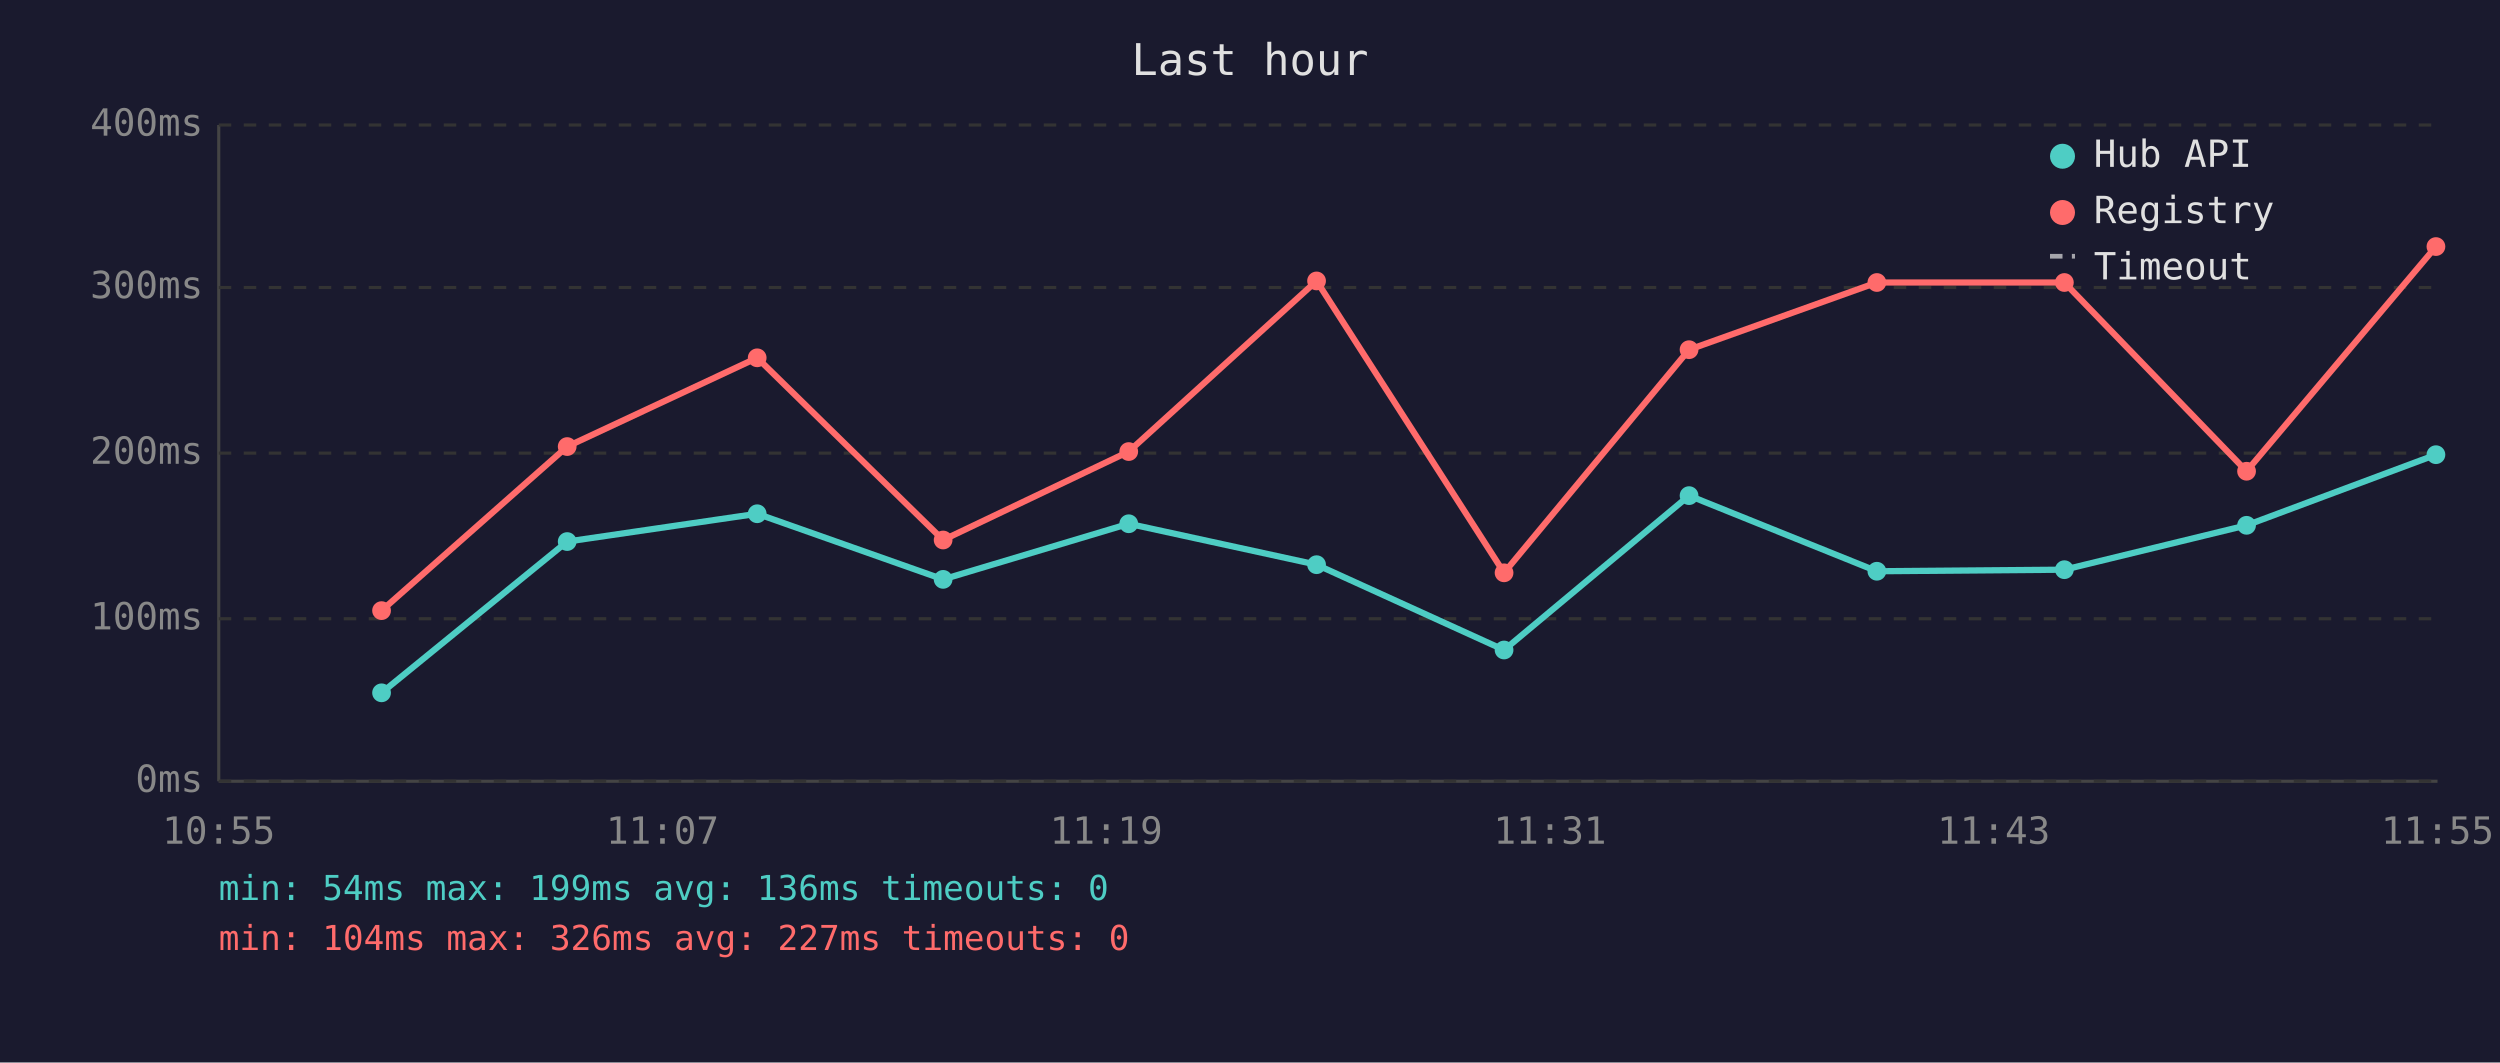
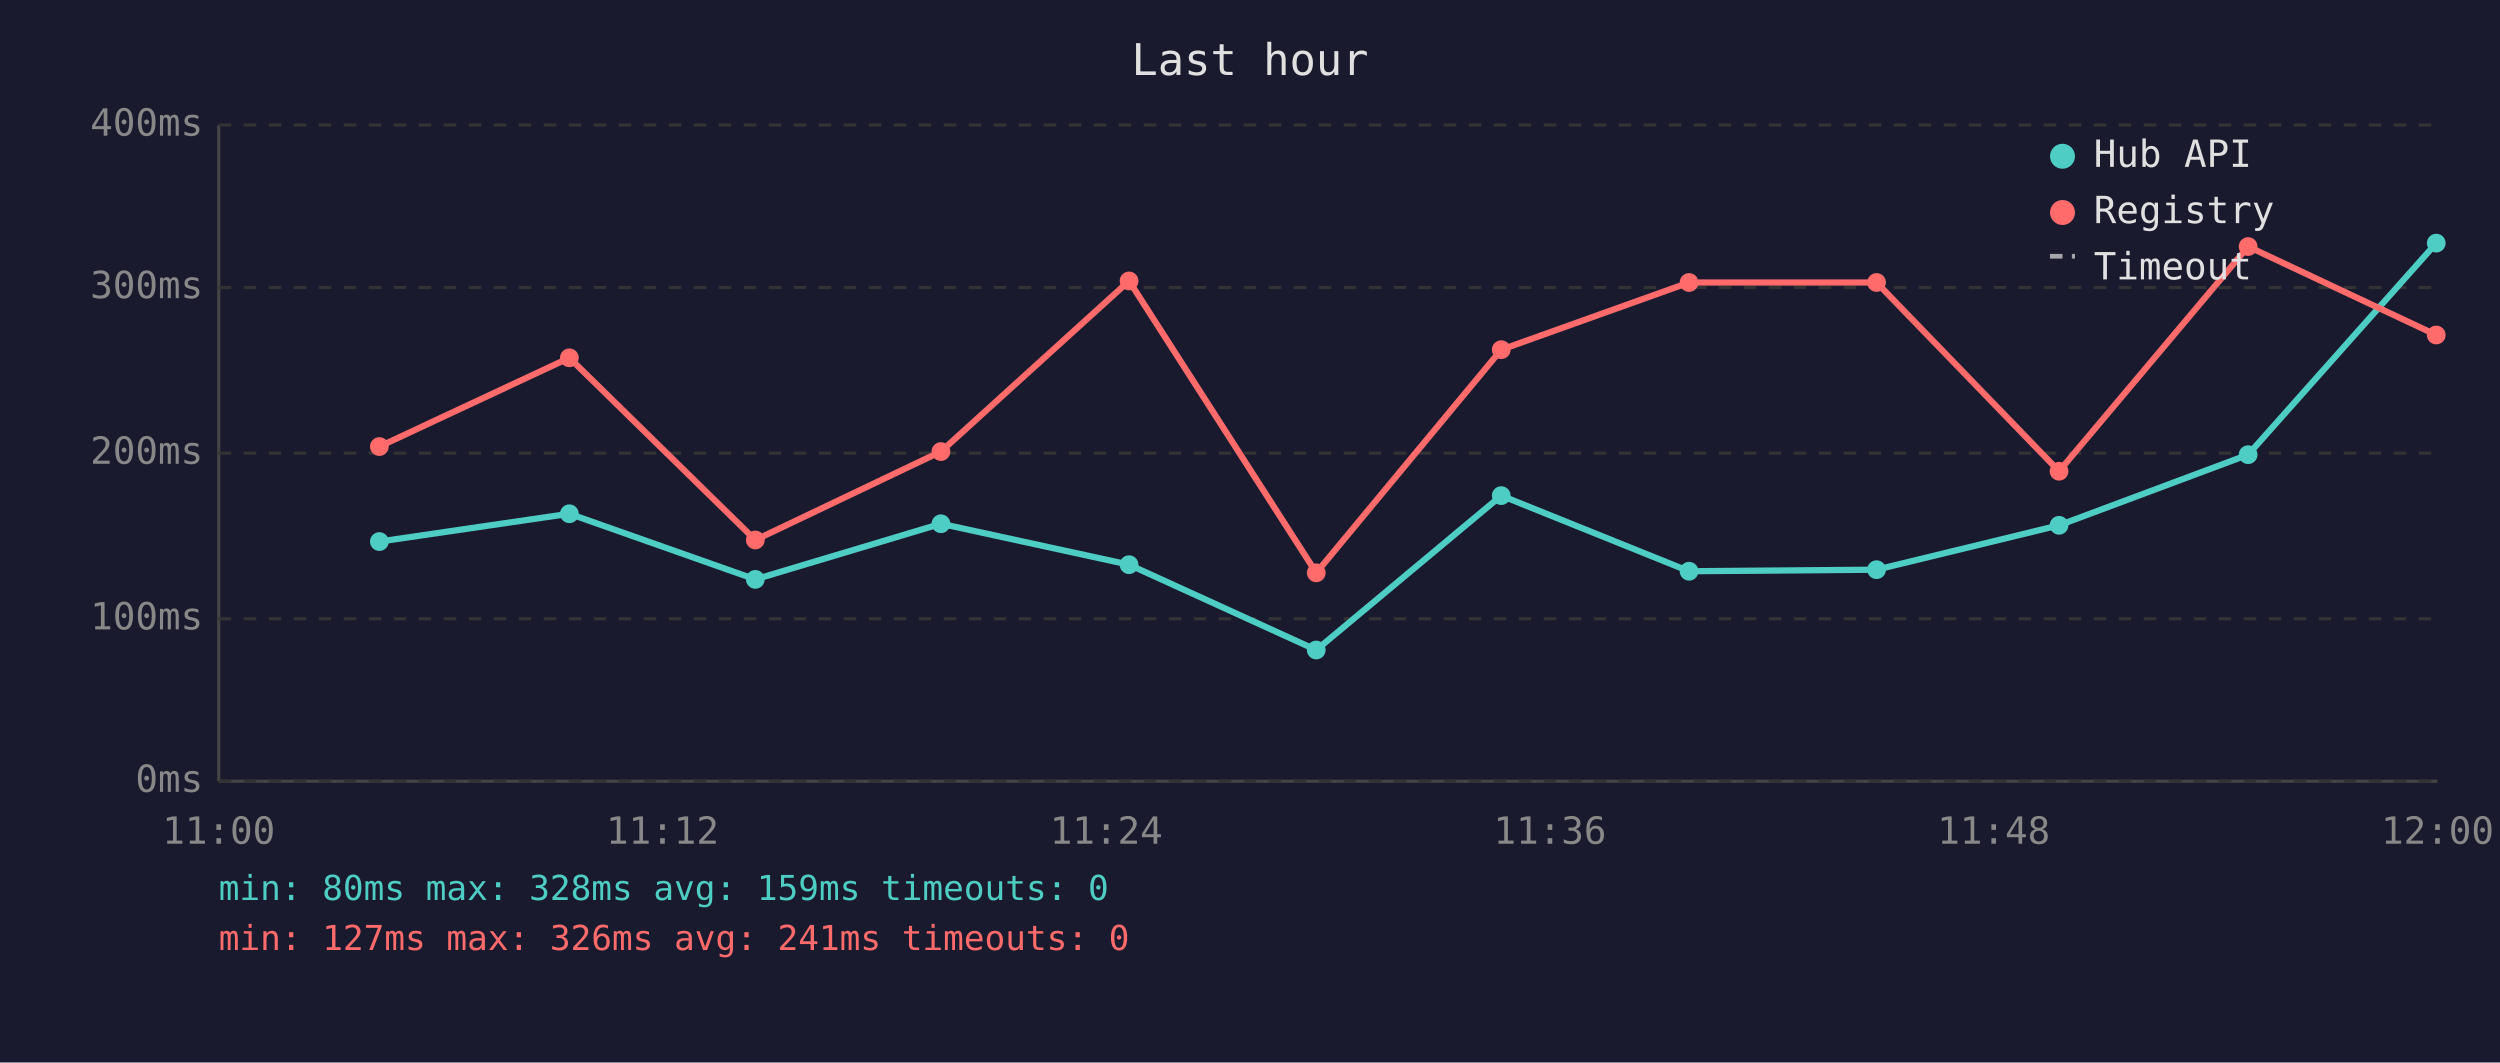
<svg xmlns="http://www.w3.org/2000/svg" viewBox="0 0 800 340" font-family="monospace" font-size="12">
  <rect width="800" height="340" fill="#1a1a2e" />
  <text x="400" y="24" fill="#e0e0e0" font-size="14" text-anchor="middle">Last hour</text>
  <line x1="70" y1="40" x2="70" y2="250" stroke="#444" stroke-width="1" />
  <line x1="70" y1="250" x2="780" y2="250" stroke="#444" stroke-width="1" />
  <line x1="70" y1="250" x2="780" y2="250" stroke="#333" stroke-width="1" stroke-dasharray="4" />
  <text x="65" y="250" fill="#888" text-anchor="end" dominant-baseline="middle">0ms</text>
  <line x1="70" y1="198" x2="780" y2="198" stroke="#333" stroke-width="1" stroke-dasharray="4" />
  <text x="65" y="198" fill="#888" text-anchor="end" dominant-baseline="middle">100ms</text>
  <line x1="70" y1="145" x2="780" y2="145" stroke="#333" stroke-width="1" stroke-dasharray="4" />
  <text x="65" y="145" fill="#888" text-anchor="end" dominant-baseline="middle">200ms</text>
  <line x1="70" y1="92" x2="780" y2="92" stroke="#333" stroke-width="1" stroke-dasharray="4" />
  <text x="65" y="92" fill="#888" text-anchor="end" dominant-baseline="middle">300ms</text>
  <line x1="70" y1="40" x2="780" y2="40" stroke="#333" stroke-width="1" stroke-dasharray="4" />
  <text x="65" y="40" fill="#888" text-anchor="end" dominant-baseline="middle">400ms</text>
-   <text x="70" y="270" fill="#888" text-anchor="middle">10:55</text>
-   <text x="212" y="270" fill="#888" text-anchor="middle">11:07</text>
-   <text x="354" y="270" fill="#888" text-anchor="middle">11:19</text>
-   <text x="496" y="270" fill="#888" text-anchor="middle">11:31</text>
-   <text x="638" y="270" fill="#888" text-anchor="middle">11:43</text>
-   <text x="780" y="270" fill="#888" text-anchor="middle">11:55</text>
-   <polyline points="122.1,221.7 181.5,173.3 242.3,164.4 301.8,185.4 361.2,167.6 421.3,180.7 481.3,208.0 540.5,158.6 600.6,182.8 660.6,182.3 718.9,168.1 779.5,145.5" fill="none" stroke="#4ecdc4" stroke-width="2" opacity="1" />
-   <circle cx="122.1" cy="221.7" r="3" fill="#4ecdc4" />
-   <circle cx="181.5" cy="173.3" r="3" fill="#4ecdc4" />
-   <circle cx="242.3" cy="164.4" r="3" fill="#4ecdc4" />
-   <circle cx="301.8" cy="185.4" r="3" fill="#4ecdc4" />
-   <circle cx="361.2" cy="167.6" r="3" fill="#4ecdc4" />
-   <circle cx="421.3" cy="180.7" r="3" fill="#4ecdc4" />
-   <circle cx="481.3" cy="208.0" r="3" fill="#4ecdc4" />
-   <circle cx="540.5" cy="158.6" r="3" fill="#4ecdc4" />
-   <circle cx="600.6" cy="182.8" r="3" fill="#4ecdc4" />
-   <circle cx="660.6" cy="182.3" r="3" fill="#4ecdc4" />
-   <circle cx="718.9" cy="168.1" r="3" fill="#4ecdc4" />
-   <circle cx="779.5" cy="145.5" r="3" fill="#4ecdc4" />
-   <polyline points="122.1,195.4 181.5,142.9 242.3,114.5 301.8,172.8 361.2,144.5 421.3,89.9 481.3,183.3 540.5,111.9 600.6,90.4 660.6,90.4 718.9,150.8 779.5,78.9" fill="none" stroke="#ff6b6b" stroke-width="2" opacity="1" />
-   <circle cx="122.1" cy="195.4" r="3" fill="#ff6b6b" />
-   <circle cx="181.5" cy="142.9" r="3" fill="#ff6b6b" />
-   <circle cx="242.3" cy="114.5" r="3" fill="#ff6b6b" />
-   <circle cx="301.8" cy="172.8" r="3" fill="#ff6b6b" />
-   <circle cx="361.2" cy="144.5" r="3" fill="#ff6b6b" />
-   <circle cx="421.3" cy="89.9" r="3" fill="#ff6b6b" />
-   <circle cx="481.3" cy="183.3" r="3" fill="#ff6b6b" />
-   <circle cx="540.5" cy="111.9" r="3" fill="#ff6b6b" />
-   <circle cx="600.6" cy="90.4" r="3" fill="#ff6b6b" />
-   <circle cx="660.6" cy="90.4" r="3" fill="#ff6b6b" />
-   <circle cx="718.9" cy="150.8" r="3" fill="#ff6b6b" />
-   <circle cx="779.5" cy="78.9" r="3" fill="#ff6b6b" />
+   <text x="70" y="270" fill="#888" text-anchor="middle">11:00</text>
+   <text x="212" y="270" fill="#888" text-anchor="middle">11:12</text>
+   <text x="354" y="270" fill="#888" text-anchor="middle">11:24</text>
+   <text x="496" y="270" fill="#888" text-anchor="middle">11:36</text>
+   <text x="638" y="270" fill="#888" text-anchor="middle">11:48</text>
+   <text x="780" y="270" fill="#888" text-anchor="middle">12:00</text>
+   <polyline points="121.4,173.3 182.2,164.4 241.7,185.4 301.1,167.6 361.3,180.7 421.2,208.0 480.4,158.6 540.5,182.8 600.5,182.3 658.9,168.1 719.4,145.5 779.6,77.8" fill="none" stroke="#4ecdc4" stroke-width="2" opacity="1" />
+   <circle cx="121.4" cy="173.3" r="3" fill="#4ecdc4" />
+   <circle cx="182.2" cy="164.4" r="3" fill="#4ecdc4" />
+   <circle cx="241.7" cy="185.4" r="3" fill="#4ecdc4" />
+   <circle cx="301.1" cy="167.6" r="3" fill="#4ecdc4" />
+   <circle cx="361.3" cy="180.7" r="3" fill="#4ecdc4" />
+   <circle cx="421.2" cy="208.0" r="3" fill="#4ecdc4" />
+   <circle cx="480.4" cy="158.6" r="3" fill="#4ecdc4" />
+   <circle cx="540.5" cy="182.8" r="3" fill="#4ecdc4" />
+   <circle cx="600.5" cy="182.3" r="3" fill="#4ecdc4" />
+   <circle cx="658.9" cy="168.1" r="3" fill="#4ecdc4" />
+   <circle cx="719.4" cy="145.5" r="3" fill="#4ecdc4" />
+   <circle cx="779.6" cy="77.8" r="3" fill="#4ecdc4" />
+   <polyline points="121.4,142.9 182.2,114.5 241.7,172.8 301.1,144.5 361.3,89.9 421.2,183.3 480.4,111.9 540.5,90.4 600.5,90.4 658.9,150.8 719.4,78.9 779.6,107.2" fill="none" stroke="#ff6b6b" stroke-width="2" opacity="1" />
+   <circle cx="121.4" cy="142.9" r="3" fill="#ff6b6b" />
+   <circle cx="182.2" cy="114.5" r="3" fill="#ff6b6b" />
+   <circle cx="241.7" cy="172.8" r="3" fill="#ff6b6b" />
+   <circle cx="301.1" cy="144.5" r="3" fill="#ff6b6b" />
+   <circle cx="361.3" cy="89.9" r="3" fill="#ff6b6b" />
+   <circle cx="421.2" cy="183.3" r="3" fill="#ff6b6b" />
+   <circle cx="480.4" cy="111.9" r="3" fill="#ff6b6b" />
+   <circle cx="540.5" cy="90.4" r="3" fill="#ff6b6b" />
+   <circle cx="600.5" cy="90.4" r="3" fill="#ff6b6b" />
+   <circle cx="658.9" cy="150.8" r="3" fill="#ff6b6b" />
+   <circle cx="719.4" cy="78.9" r="3" fill="#ff6b6b" />
+   <circle cx="779.6" cy="107.2" r="3" fill="#ff6b6b" />
  <circle cx="660" cy="50" r="4" fill="#4ecdc4" />
  <text x="670" y="50" fill="#e0e0e0" dominant-baseline="middle">Hub API</text>
  <circle cx="660" cy="68" r="4" fill="#ff6b6b" />
  <text x="670" y="68" fill="#e0e0e0" dominant-baseline="middle">Registry</text>
  <line x1="656" y1="82" x2="664" y2="82" stroke="#e0e0e0" stroke-width="1.5" stroke-dasharray="4,3" opacity="0.7" />
  <text x="670" y="86" fill="#e0e0e0" dominant-baseline="middle">Timeout</text>
-   <text x="70" y="288" fill="#4ecdc4" font-size="11">min: 54ms  max: 199ms  avg: 136ms  timeouts: 0</text>
-   <text x="70" y="304" fill="#ff6b6b" font-size="11">min: 104ms  max: 326ms  avg: 227ms  timeouts: 0</text>
+   <text x="70" y="288" fill="#4ecdc4" font-size="11">min: 80ms  max: 328ms  avg: 159ms  timeouts: 0</text>
+   <text x="70" y="304" fill="#ff6b6b" font-size="11">min: 127ms  max: 326ms  avg: 241ms  timeouts: 0</text>
</svg>
